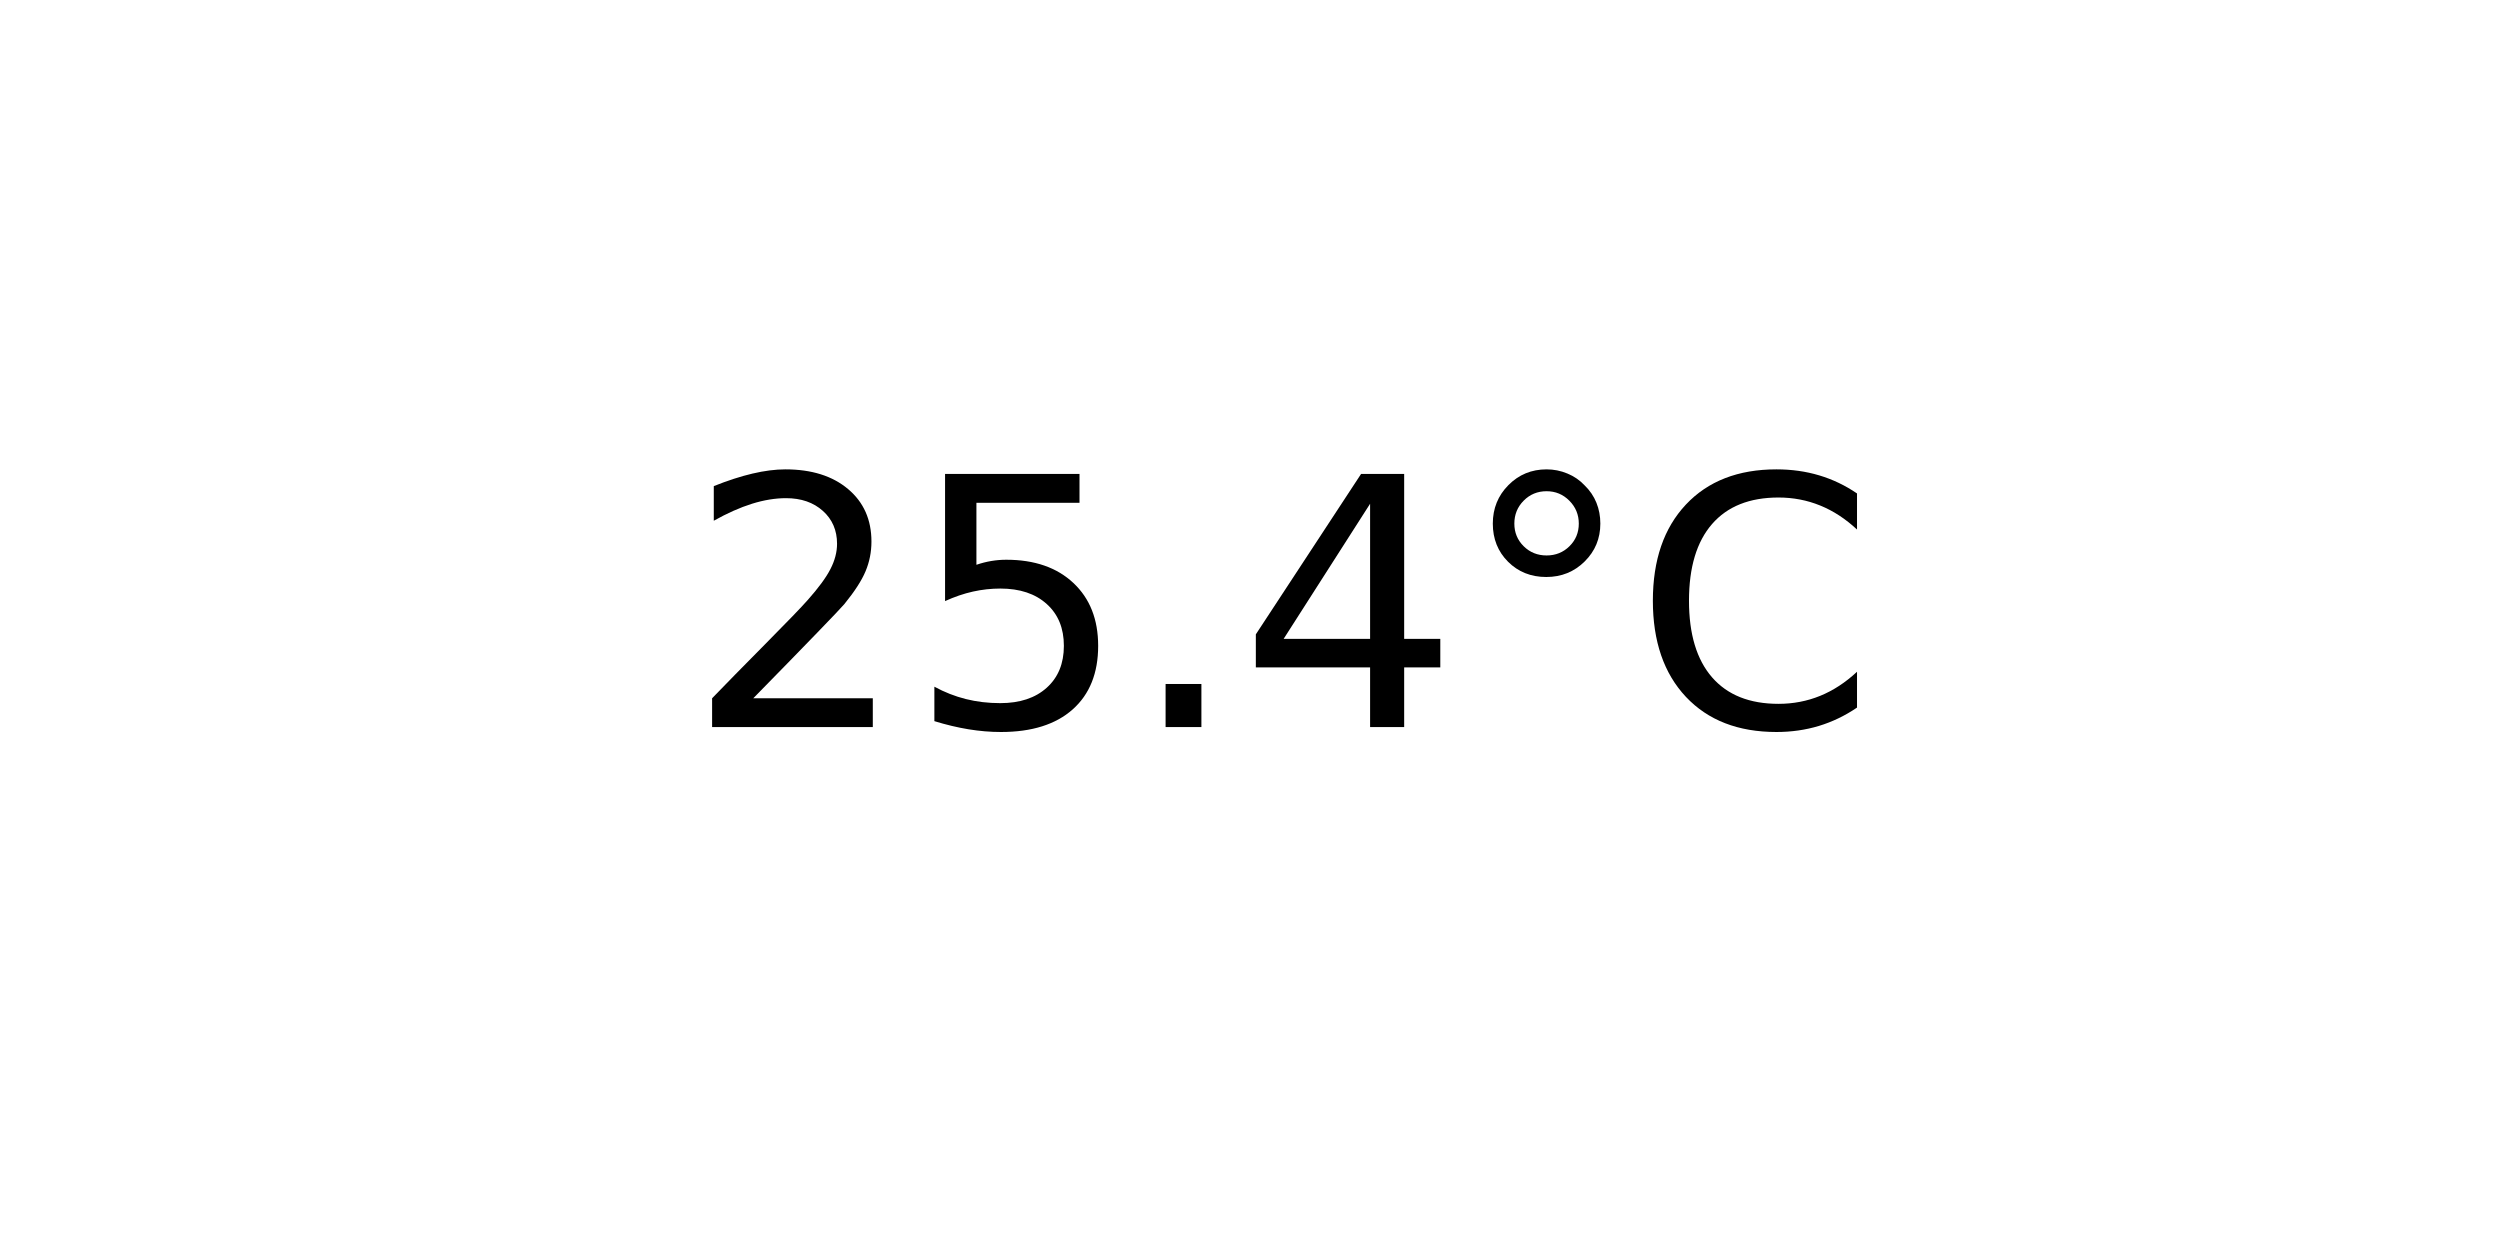
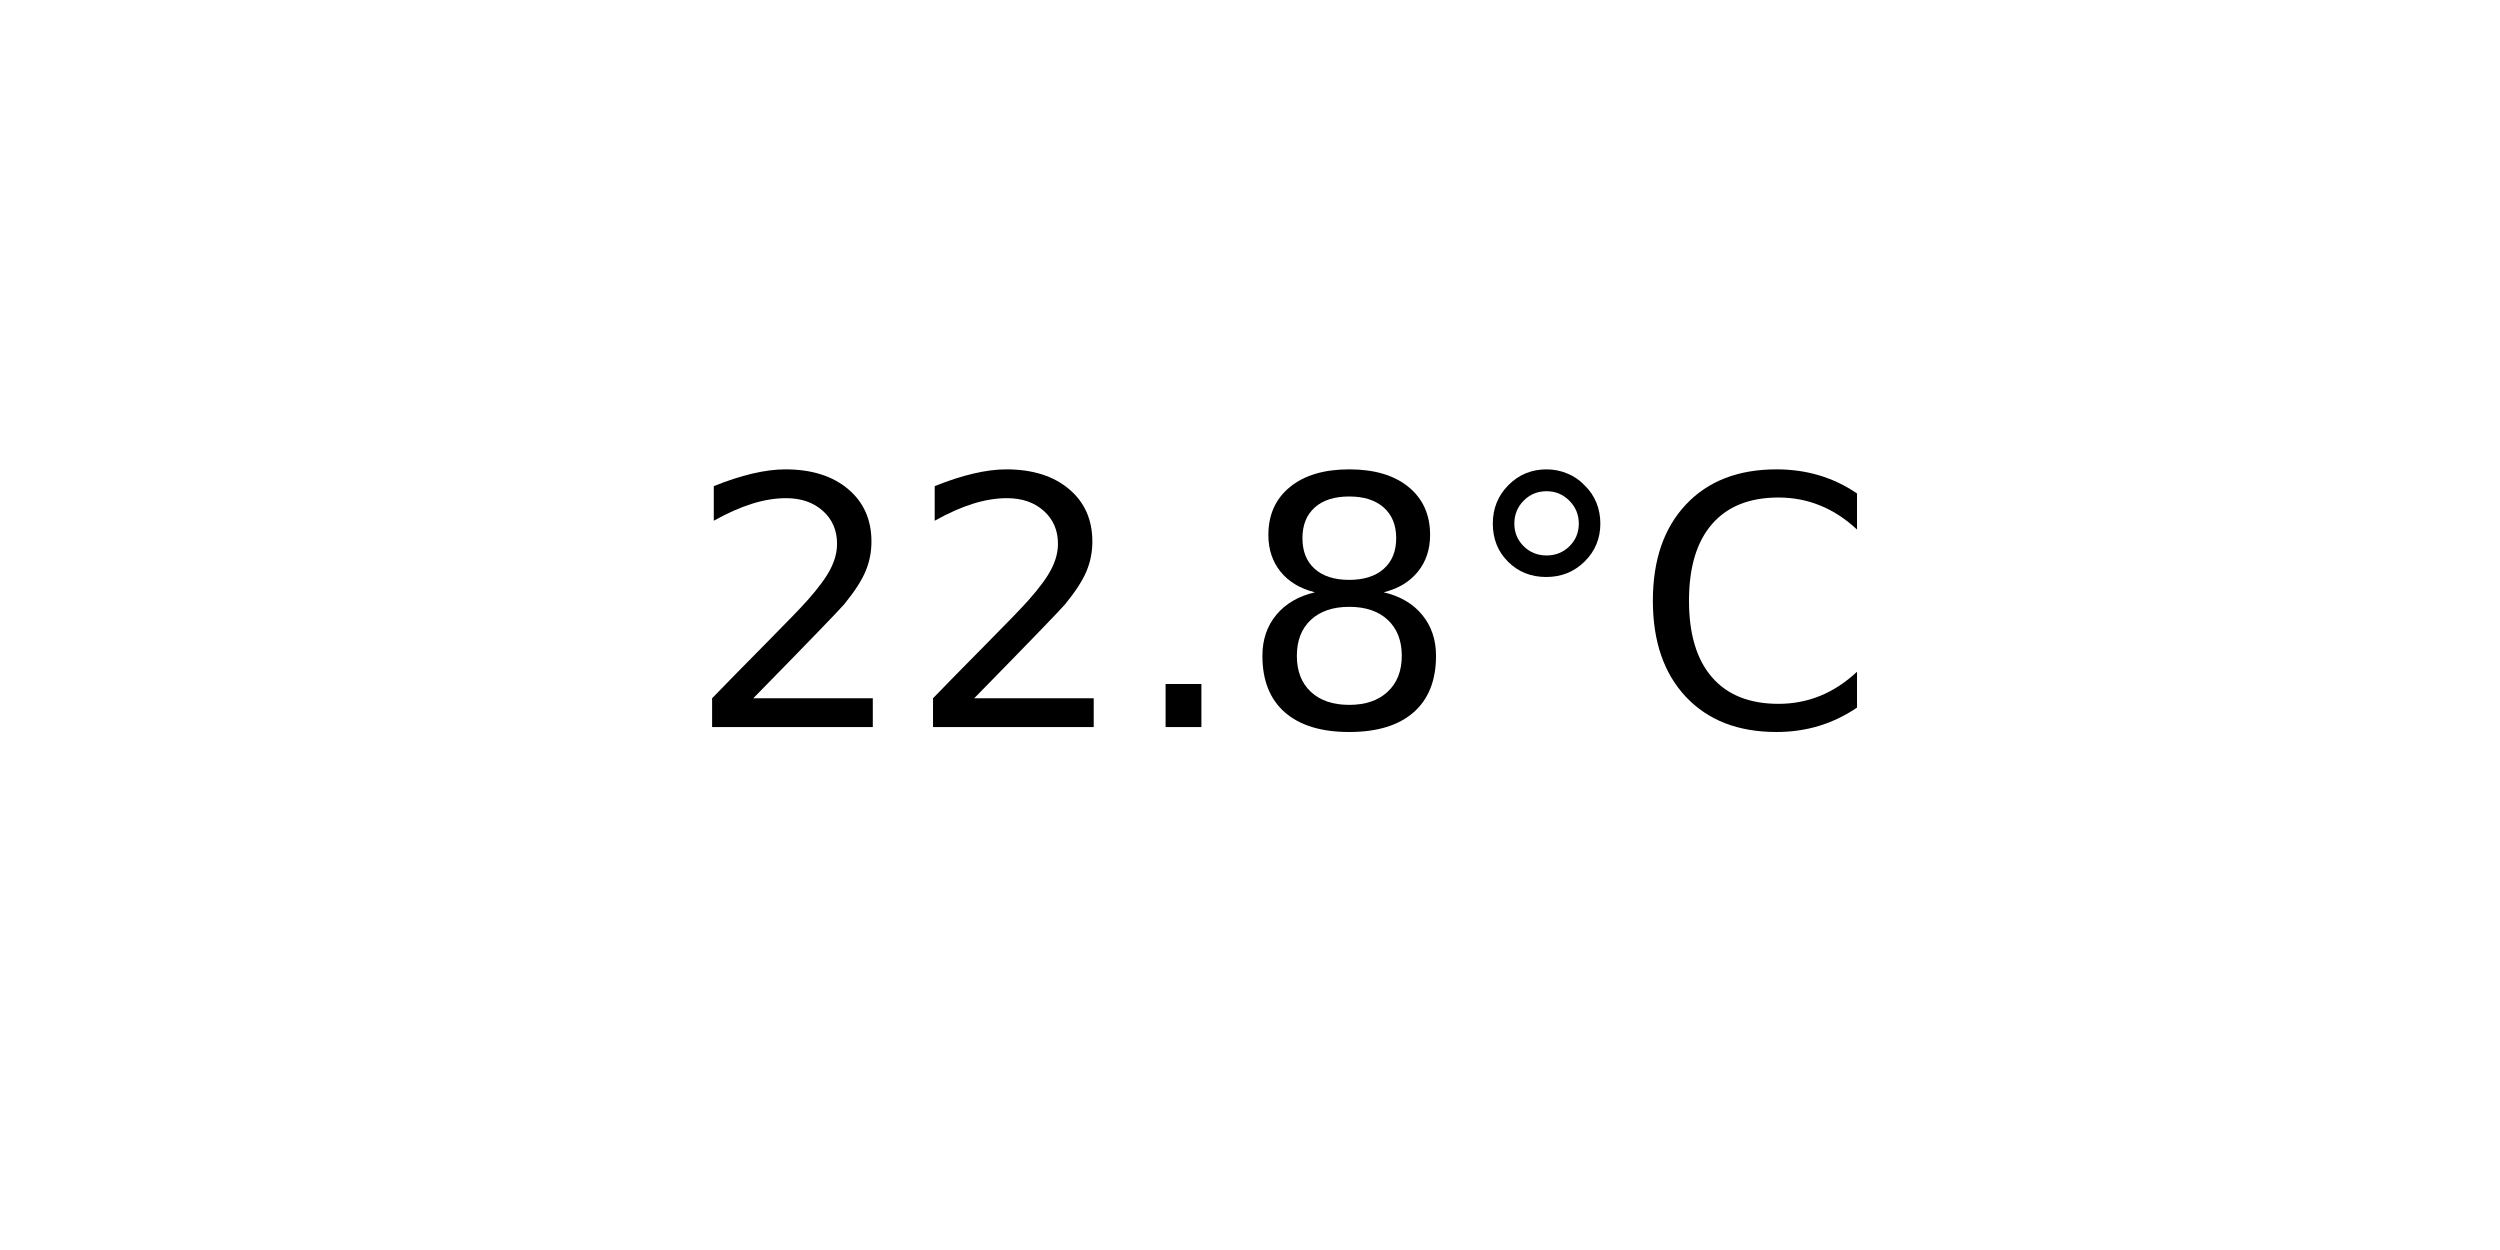
<svg xmlns="http://www.w3.org/2000/svg" xmlns:xlink="http://www.w3.org/1999/xlink" width="72pt" height="36pt" viewBox="0 0 72 36" version="1.1">
  <defs>
    <style type="text/css">*{stroke-linejoin: round; stroke-linecap: butt}</style>
  </defs>
  <g id="figure_1">
    <g id="axes_1">
      <g id="text_1">
        <g transform="translate(19.77578 20.93937) scale(0.1 -0.1)">
          <defs>
            <path id="DejaVuSans-32" d="M 1228 531  L 3431 531  L 3431 0  L 469 0  L 469 531  Q 828 903 1448 1529  Q 2069 2156 2228 2338  Q 2531 2678 2651 2914  Q 2772 3150 2772 3378  Q 2772 3750 2511 3984  Q 2250 4219 1831 4219  Q 1534 4219 1204 4116  Q 875 4013 500 3803  L 500 4441  Q 881 4594 1212 4672  Q 1544 4750 1819 4750  Q 2544 4750 2975 4387  Q 3406 4025 3406 3419  Q 3406 3131 3298 2873  Q 3191 2616 2906 2266  Q 2828 2175 2409 1742  Q 1991 1309 1228 531  z " transform="scale(0.015625)" />
-             <path id="DejaVuSans-35" d="M 691 4666  L 3169 4666  L 3169 4134  L 1269 4134  L 1269 2991  Q 1406 3038 1543 3061  Q 1681 3084 1819 3084  Q 2600 3084 3056 2656  Q 3513 2228 3513 1497  Q 3513 744 3044 326  Q 2575 -91 1722 -91  Q 1428 -91 1123 -41  Q 819 9 494 109  L 494 744  Q 775 591 1075 516  Q 1375 441 1709 441  Q 2250 441 2565 725  Q 2881 1009 2881 1497  Q 2881 1984 2565 2268  Q 2250 2553 1709 2553  Q 1456 2553 1204 2497  Q 953 2441 691 2322  L 691 4666  z " transform="scale(0.015625)" />
            <path id="DejaVuSans-2e" d="M 684 794  L 1344 794  L 1344 0  L 684 0  L 684 794  z " transform="scale(0.015625)" />
-             <path id="DejaVuSans-34" d="M 2419 4116  L 825 1625  L 2419 1625  L 2419 4116  z M 2253 4666  L 3047 4666  L 3047 1625  L 3713 1625  L 3713 1100  L 3047 1100  L 3047 0  L 2419 0  L 2419 1100  L 313 1100  L 313 1709  L 2253 4666  z " transform="scale(0.015625)" />
+             <path id="DejaVuSans-38" d="M 2034 2216  Q 1584 2216 1326 1975  Q 1069 1734 1069 1313  Q 1069 891 1326 650  Q 1584 409 2034 409  Q 2484 409 2743 651  Q 3003 894 3003 1313  Q 3003 1734 2745 1975  Q 2488 2216 2034 2216  z M 1403 2484  Q 997 2584 770 2862  Q 544 3141 544 3541  Q 544 4100 942 4425  Q 1341 4750 2034 4750  Q 2731 4750 3128 4425  Q 3525 4100 3525 3541  Q 3525 3141 3298 2862  Q 3072 2584 2669 2484  Q 3125 2378 3379 2068  Q 3634 1759 3634 1313  Q 3634 634 3220 271  Q 2806 -91 2034 -91  Q 1263 -91 848 271  Q 434 634 434 1313  Q 434 1759 690 2068  Q 947 2378 1403 2484  z M 1172 3481  Q 1172 3119 1398 2916  Q 1625 2713 2034 2713  Q 2441 2713 2670 2916  Q 2900 3119 2900 3481  Q 2900 3844 2670 4047  Q 2441 4250 2034 4250  Q 1625 4250 1398 4047  Q 1172 3844 1172 3481  z " transform="scale(0.015625)" />
            <path id="DejaVuSans-b0" d="M 1600 4347  Q 1350 4347 1178 4173  Q 1006 4000 1006 3750  Q 1006 3503 1178 3333  Q 1350 3163 1600 3163  Q 1850 3163 2022 3333  Q 2194 3503 2194 3750  Q 2194 3997 2020 4172  Q 1847 4347 1600 4347  z M 1600 4750  Q 1800 4750 1984 4673  Q 2169 4597 2303 4453  Q 2447 4313 2519 4134  Q 2591 3956 2591 3750  Q 2591 3338 2302 3052  Q 2013 2766 1594 2766  Q 1172 2766 890 3047  Q 609 3328 609 3750  Q 609 4169 896 4459  Q 1184 4750 1600 4750  z " transform="scale(0.015625)" />
            <path id="DejaVuSans-43" d="M 4122 4306  L 4122 3641  Q 3803 3938 3442 4084  Q 3081 4231 2675 4231  Q 1875 4231 1450 3742  Q 1025 3253 1025 2328  Q 1025 1406 1450 917  Q 1875 428 2675 428  Q 3081 428 3442 575  Q 3803 722 4122 1019  L 4122 359  Q 3791 134 3420 21  Q 3050 -91 2638 -91  Q 1578 -91 968 557  Q 359 1206 359 2328  Q 359 3453 968 4101  Q 1578 4750 2638 4750  Q 3056 4750 3426 4639  Q 3797 4528 4122 4306  z " transform="scale(0.015625)" />
          </defs>
          <use xlink:href="#DejaVuSans-32" />
-           <use xlink:href="#DejaVuSans-35" x="63.623" />
+           <use xlink:href="#DejaVuSans-32" x="63.623" />
          <use xlink:href="#DejaVuSans-2e" x="127.246" />
-           <use xlink:href="#DejaVuSans-34" x="159.033" />
+           <use xlink:href="#DejaVuSans-38" x="159.033" />
          <use xlink:href="#DejaVuSans-b0" x="222.656" />
          <use xlink:href="#DejaVuSans-43" x="272.656" />
        </g>
      </g>
    </g>
  </g>
</svg>
